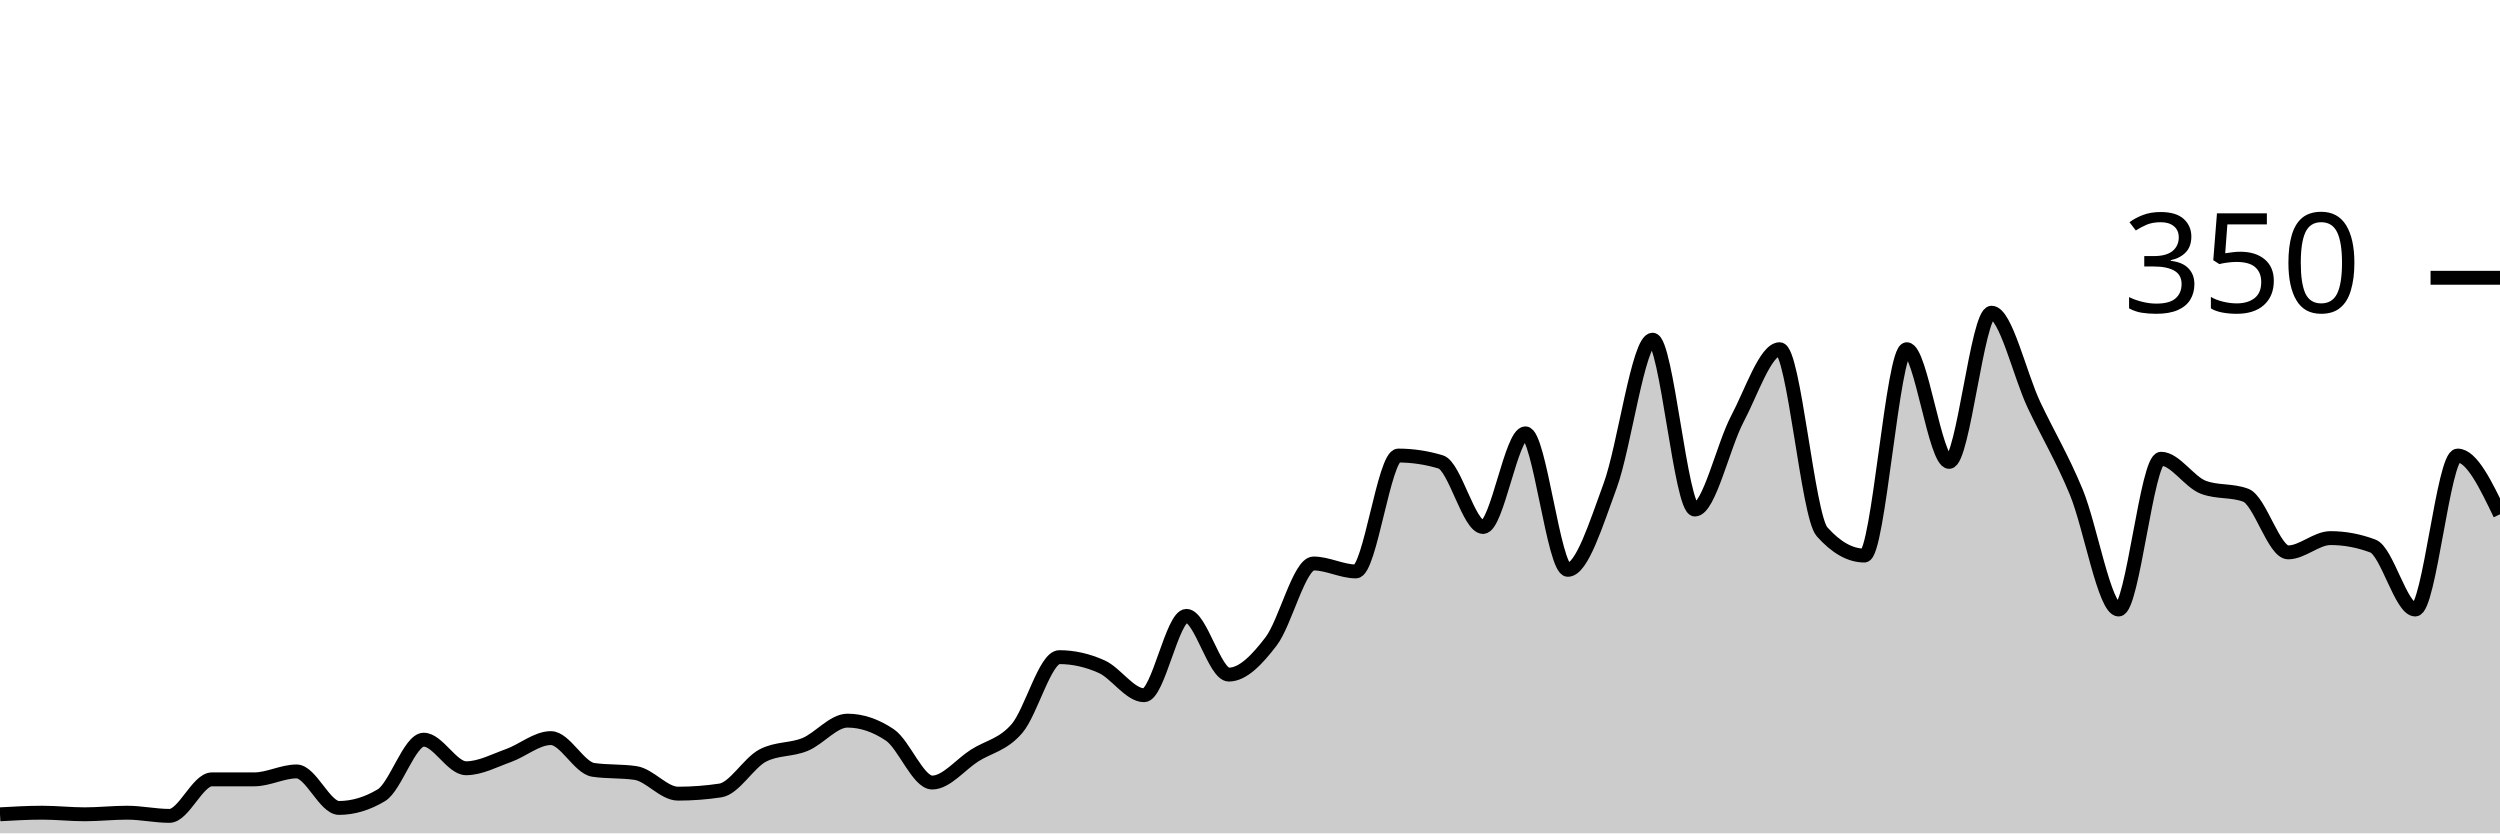
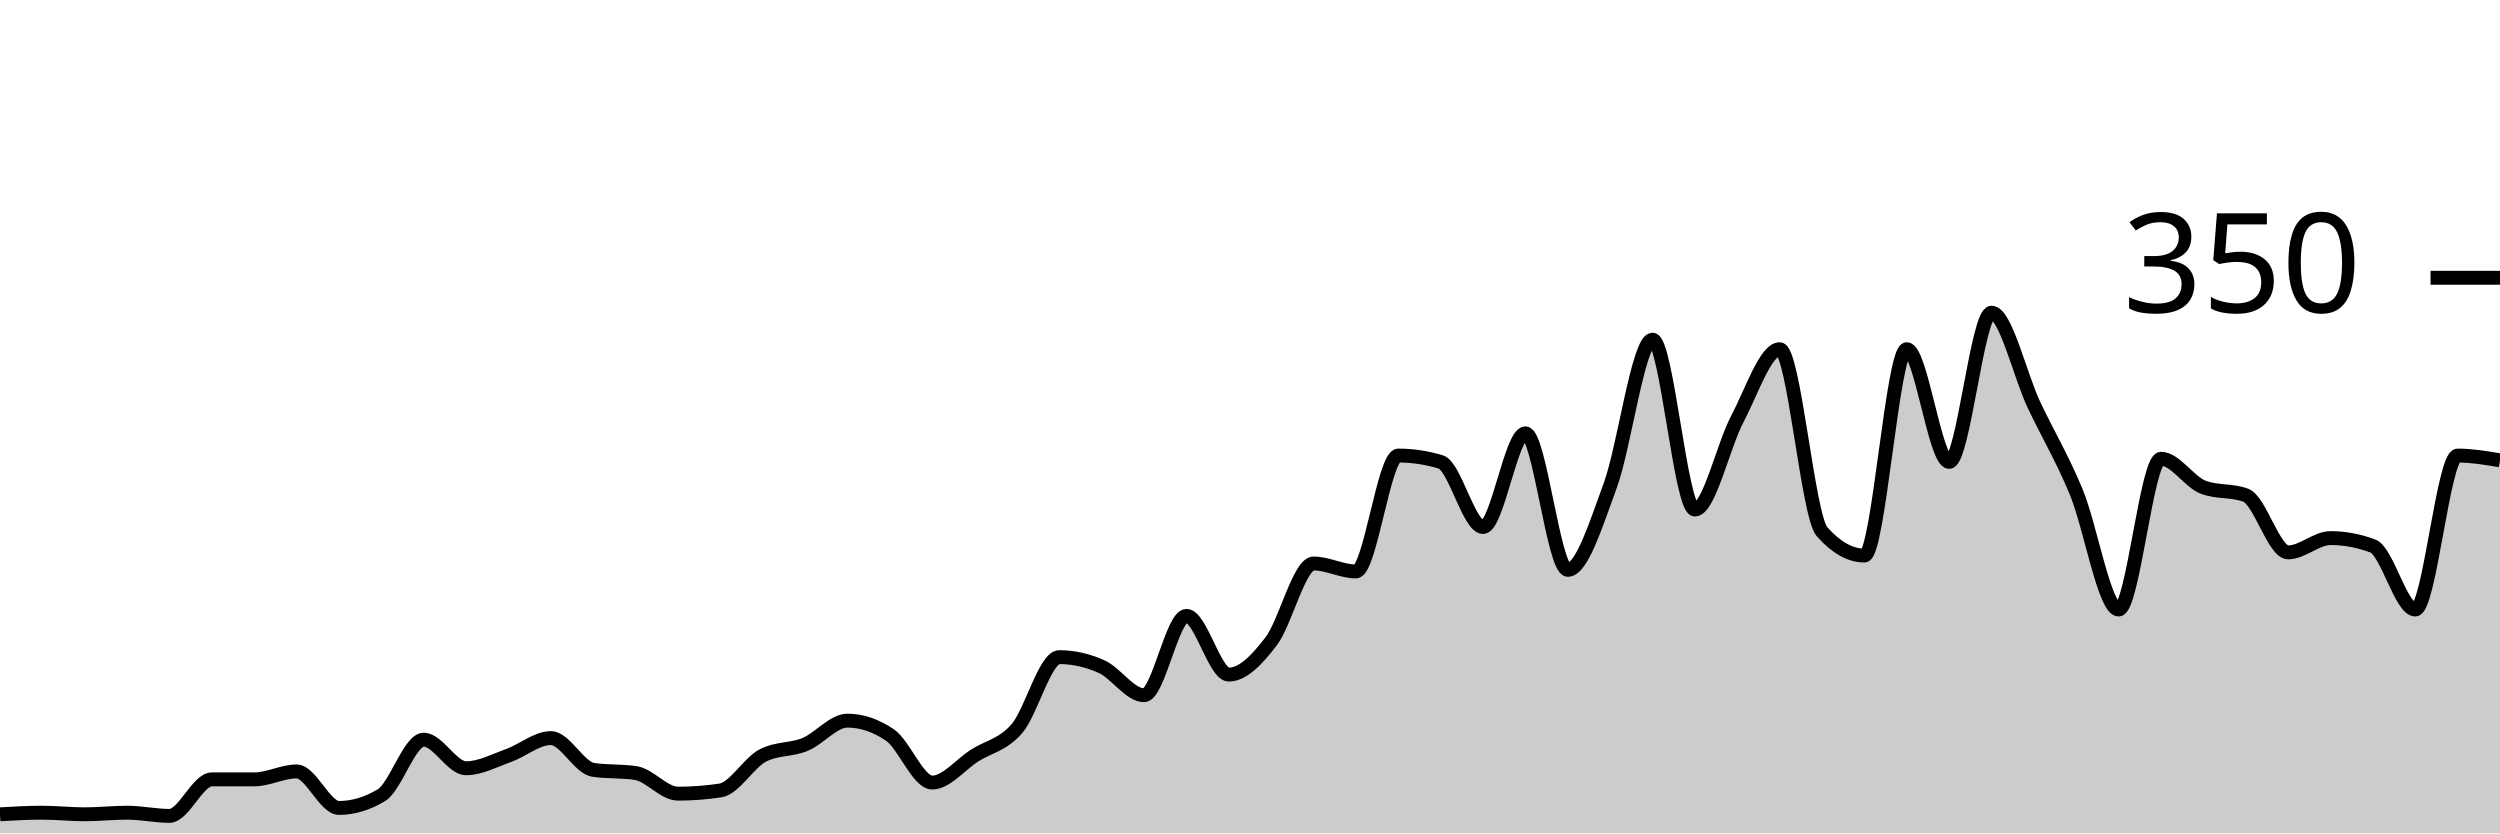
<svg xmlns="http://www.w3.org/2000/svg" viewBox="0 0 180 60">
  <g transform="translate(0,20)">
-     <path class="area" fill="rgba(0, 0, 0, 0.2)" d="M0,38.629C1.017,38.571,2.034,38.514,3.051,38.514C4.068,38.514,5.085,38.629,6.102,38.629C7.119,38.629,8.136,38.514,9.153,38.514C10.169,38.514,11.186,38.743,12.203,38.743C13.22,38.743,14.237,36.114,15.254,36.114C16.271,36.114,17.288,36.114,18.305,36.114C19.322,36.114,20.339,35.543,21.356,35.543C22.373,35.543,23.39,38.171,24.407,38.171C25.424,38.171,26.441,37.867,27.458,37.257C28.475,36.648,29.492,33.257,30.508,33.257C31.525,33.257,32.542,35.314,33.559,35.314C34.576,35.314,35.593,34.762,36.61,34.4C37.627,34.038,38.644,33.143,39.661,33.143C40.678,33.143,41.695,35.276,42.712,35.429C43.729,35.581,44.746,35.505,45.763,35.657C46.78,35.81,47.797,37.143,48.814,37.143C49.831,37.143,50.847,37.067,51.864,36.914C52.881,36.762,53.898,34.933,54.915,34.4C55.932,33.867,56.949,34.019,57.966,33.6C58.983,33.181,60,31.886,61.017,31.886C62.034,31.886,63.051,32.229,64.068,32.914C65.085,33.6,66.102,36.343,67.119,36.343C68.136,36.343,69.153,35.048,70.169,34.4C71.186,33.752,72.203,33.638,73.22,32.457C74.237,31.276,75.254,27.314,76.271,27.314C77.288,27.314,78.305,27.543,79.322,28C80.339,28.457,81.356,30.057,82.373,30.057C83.39,30.057,84.407,24.343,85.424,24.343C86.441,24.343,87.458,28.571,88.475,28.571C89.492,28.571,90.508,27.505,91.525,26.171C92.542,24.838,93.559,20.571,94.576,20.571C95.593,20.571,96.61,21.143,97.627,21.143C98.644,21.143,99.661,12.8,100.678,12.8C101.695,12.8,102.712,12.952,103.729,13.257C104.746,13.562,105.763,17.943,106.78,17.943C107.797,17.943,108.814,11.2,109.831,11.2C110.847,11.2,111.864,21.029,112.881,21.029C113.898,21.029,114.915,17.733,115.932,14.971C116.949,12.21,117.966,4.457,118.983,4.457C120,4.457,121.017,16.686,122.034,16.686C123.051,16.686,124.068,12.095,125.085,10.171C126.102,8.248,127.119,5.143,128.136,5.143C129.153,5.143,130.169,17.143,131.186,18.286C132.203,19.429,133.22,20,134.237,20C135.254,20,136.271,5.143,137.288,5.143C138.305,5.143,139.322,13.257,140.339,13.257C141.356,13.257,142.373,2.514,143.39,2.514C144.407,2.514,145.424,6.99,146.441,9.143C147.458,11.295,148.475,12.971,149.492,15.429C150.508,17.886,151.525,23.886,152.542,23.886C153.559,23.886,154.576,13.029,155.593,13.029C156.61,13.029,157.627,14.705,158.644,15.086C159.661,15.467,160.678,15.276,161.695,15.657C162.712,16.038,163.729,19.771,164.746,19.771C165.763,19.771,166.78,18.743,167.797,18.743C168.814,18.743,169.831,18.933,170.847,19.314C171.864,19.695,172.881,23.886,173.898,23.886C174.915,23.886,175.932,12.8,176.949,12.8C177.966,12.8,178.983,14.914,180,17.029L180,40C178.983,40,177.966,40,176.949,40C175.932,40,174.915,40,173.898,40C172.881,40,171.864,40,170.847,40C169.831,40,168.814,40,167.797,40C166.78,40,165.763,40,164.746,40C163.729,40,162.712,40,161.695,40C160.678,40,159.661,40,158.644,40C157.627,40,156.61,40,155.593,40C154.576,40,153.559,40,152.542,40C151.525,40,150.508,40,149.492,40C148.475,40,147.458,40,146.441,40C145.424,40,144.407,40,143.39,40C142.373,40,141.356,40,140.339,40C139.322,40,138.305,40,137.288,40C136.271,40,135.254,40,134.237,40C133.22,40,132.203,40,131.186,40C130.169,40,129.153,40,128.136,40C127.119,40,126.102,40,125.085,40C124.068,40,123.051,40,122.034,40C121.017,40,120,40,118.983,40C117.966,40,116.949,40,115.932,40C114.915,40,113.898,40,112.881,40C111.864,40,110.847,40,109.831,40C108.814,40,107.797,40,106.78,40C105.763,40,104.746,40,103.729,40C102.712,40,101.695,40,100.678,40C99.661,40,98.644,40,97.627,40C96.61,40,95.593,40,94.576,40C93.559,40,92.542,40,91.525,40C90.508,40,89.492,40,88.475,40C87.458,40,86.441,40,85.424,40C84.407,40,83.39,40,82.373,40C81.356,40,80.339,40,79.322,40C78.305,40,77.288,40,76.271,40C75.254,40,74.237,40,73.22,40C72.203,40,71.186,40,70.169,40C69.153,40,68.136,40,67.119,40C66.102,40,65.085,40,64.068,40C63.051,40,62.034,40,61.017,40C60,40,58.983,40,57.966,40C56.949,40,55.932,40,54.915,40C53.898,40,52.881,40,51.864,40C50.847,40,49.831,40,48.814,40C47.797,40,46.78,40,45.763,40C44.746,40,43.729,40,42.712,40C41.695,40,40.678,40,39.661,40C38.644,40,37.627,40,36.61,40C35.593,40,34.576,40,33.559,40C32.542,40,31.525,40,30.508,40C29.492,40,28.475,40,27.458,40C26.441,40,25.424,40,24.407,40C23.39,40,22.373,40,21.356,40C20.339,40,19.322,40,18.305,40C17.288,40,16.271,40,15.254,40C14.237,40,13.22,40,12.203,40C11.186,40,10.169,40,9.153,40C8.136,40,7.119,40,6.102,40C5.085,40,4.068,40,3.051,40C2.034,40,1.017,40,0,40Z" />
-     <path class="line" stroke="black" fill="none" d="M0,38.629C1.017,38.571,2.034,38.514,3.051,38.514C4.068,38.514,5.085,38.629,6.102,38.629C7.119,38.629,8.136,38.514,9.153,38.514C10.169,38.514,11.186,38.743,12.203,38.743C13.22,38.743,14.237,36.114,15.254,36.114C16.271,36.114,17.288,36.114,18.305,36.114C19.322,36.114,20.339,35.543,21.356,35.543C22.373,35.543,23.39,38.171,24.407,38.171C25.424,38.171,26.441,37.867,27.458,37.257C28.475,36.648,29.492,33.257,30.508,33.257C31.525,33.257,32.542,35.314,33.559,35.314C34.576,35.314,35.593,34.762,36.61,34.4C37.627,34.038,38.644,33.143,39.661,33.143C40.678,33.143,41.695,35.276,42.712,35.429C43.729,35.581,44.746,35.505,45.763,35.657C46.78,35.81,47.797,37.143,48.814,37.143C49.831,37.143,50.847,37.067,51.864,36.914C52.881,36.762,53.898,34.933,54.915,34.4C55.932,33.867,56.949,34.019,57.966,33.6C58.983,33.181,60,31.886,61.017,31.886C62.034,31.886,63.051,32.229,64.068,32.914C65.085,33.6,66.102,36.343,67.119,36.343C68.136,36.343,69.153,35.048,70.169,34.4C71.186,33.752,72.203,33.638,73.22,32.457C74.237,31.276,75.254,27.314,76.271,27.314C77.288,27.314,78.305,27.543,79.322,28C80.339,28.457,81.356,30.057,82.373,30.057C83.39,30.057,84.407,24.343,85.424,24.343C86.441,24.343,87.458,28.571,88.475,28.571C89.492,28.571,90.508,27.505,91.525,26.171C92.542,24.838,93.559,20.571,94.576,20.571C95.593,20.571,96.61,21.143,97.627,21.143C98.644,21.143,99.661,12.8,100.678,12.8C101.695,12.8,102.712,12.952,103.729,13.257C104.746,13.562,105.763,17.943,106.78,17.943C107.797,17.943,108.814,11.2,109.831,11.2C110.847,11.2,111.864,21.029,112.881,21.029C113.898,21.029,114.915,17.733,115.932,14.971C116.949,12.21,117.966,4.457,118.983,4.457C120,4.457,121.017,16.686,122.034,16.686C123.051,16.686,124.068,12.095,125.085,10.171C126.102,8.248,127.119,5.143,128.136,5.143C129.153,5.143,130.169,17.143,131.186,18.286C132.203,19.429,133.22,20,134.237,20C135.254,20,136.271,5.143,137.288,5.143C138.305,5.143,139.322,13.257,140.339,13.257C141.356,13.257,142.373,2.514,143.39,2.514C144.407,2.514,145.424,6.99,146.441,9.143C147.458,11.295,148.475,12.971,149.492,15.429C150.508,17.886,151.525,23.886,152.542,23.886C153.559,23.886,154.576,13.029,155.593,13.029C156.61,13.029,157.627,14.705,158.644,15.086C159.661,15.467,160.678,15.276,161.695,15.657C162.712,16.038,163.729,19.771,164.746,19.771C165.763,19.771,166.78,18.743,167.797,18.743C168.814,18.743,169.831,18.933,170.847,19.314C171.864,19.695,172.881,23.886,173.898,23.886C174.915,23.886,175.932,12.8,176.949,12.8C177.966,12.8,178.983,14.914,180,17.029" />
+     <path class="area" fill="rgba(0, 0, 0, 0.2)" d="M0,38.629C1.017,38.571,2.034,38.514,3.051,38.514C4.068,38.514,5.085,38.629,6.102,38.629C7.119,38.629,8.136,38.514,9.153,38.514C10.169,38.514,11.186,38.743,12.203,38.743C13.22,38.743,14.237,36.114,15.254,36.114C16.271,36.114,17.288,36.114,18.305,36.114C19.322,36.114,20.339,35.543,21.356,35.543C22.373,35.543,23.39,38.171,24.407,38.171C25.424,38.171,26.441,37.867,27.458,37.257C28.475,36.648,29.492,33.257,30.508,33.257C31.525,33.257,32.542,35.314,33.559,35.314C34.576,35.314,35.593,34.762,36.61,34.4C37.627,34.038,38.644,33.143,39.661,33.143C40.678,33.143,41.695,35.276,42.712,35.429C43.729,35.581,44.746,35.505,45.763,35.657C46.78,35.81,47.797,37.143,48.814,37.143C49.831,37.143,50.847,37.067,51.864,36.914C52.881,36.762,53.898,34.933,54.915,34.4C55.932,33.867,56.949,34.019,57.966,33.6C58.983,33.181,60,31.886,61.017,31.886C62.034,31.886,63.051,32.229,64.068,32.914C65.085,33.6,66.102,36.343,67.119,36.343C68.136,36.343,69.153,35.048,70.169,34.4C71.186,33.752,72.203,33.638,73.22,32.457C74.237,31.276,75.254,27.314,76.271,27.314C77.288,27.314,78.305,27.543,79.322,28C80.339,28.457,81.356,30.057,82.373,30.057C83.39,30.057,84.407,24.343,85.424,24.343C86.441,24.343,87.458,28.571,88.475,28.571C89.492,28.571,90.508,27.505,91.525,26.171C92.542,24.838,93.559,20.571,94.576,20.571C95.593,20.571,96.61,21.143,97.627,21.143C98.644,21.143,99.661,12.8,100.678,12.8C101.695,12.8,102.712,12.952,103.729,13.257C104.746,13.562,105.763,17.943,106.78,17.943C107.797,17.943,108.814,11.2,109.831,11.2C110.847,11.2,111.864,21.029,112.881,21.029C113.898,21.029,114.915,17.733,115.932,14.971C116.949,12.21,117.966,4.457,118.983,4.457C120,4.457,121.017,16.686,122.034,16.686C123.051,16.686,124.068,12.095,125.085,10.171C126.102,8.248,127.119,5.143,128.136,5.143C129.153,5.143,130.169,17.143,131.186,18.286C132.203,19.429,133.22,20,134.237,20C135.254,20,136.271,5.143,137.288,5.143C138.305,5.143,139.322,13.257,140.339,13.257C141.356,13.257,142.373,2.514,143.39,2.514C144.407,2.514,145.424,6.99,146.441,9.143C147.458,11.295,148.475,12.971,149.492,15.429C150.508,17.886,151.525,23.886,152.542,23.886C153.559,23.886,154.576,13.029,155.593,13.029C156.61,13.029,157.627,14.705,158.644,15.086C159.661,15.467,160.678,15.276,161.695,15.657C162.712,16.038,163.729,19.771,164.746,19.771C165.763,19.771,166.78,18.743,167.797,18.743C168.814,18.743,169.831,18.933,170.847,19.314C171.864,19.695,172.881,23.886,173.898,23.886C174.915,23.886,175.932,12.8,176.949,12.8C177.966,12.8,178.983,12.971,180,13.143L180,40C178.983,40,177.966,40,176.949,40C175.932,40,174.915,40,173.898,40C172.881,40,171.864,40,170.847,40C169.831,40,168.814,40,167.797,40C166.78,40,165.763,40,164.746,40C163.729,40,162.712,40,161.695,40C160.678,40,159.661,40,158.644,40C157.627,40,156.61,40,155.593,40C154.576,40,153.559,40,152.542,40C151.525,40,150.508,40,149.492,40C148.475,40,147.458,40,146.441,40C145.424,40,144.407,40,143.39,40C142.373,40,141.356,40,140.339,40C139.322,40,138.305,40,137.288,40C136.271,40,135.254,40,134.237,40C133.22,40,132.203,40,131.186,40C130.169,40,129.153,40,128.136,40C127.119,40,126.102,40,125.085,40C124.068,40,123.051,40,122.034,40C121.017,40,120,40,118.983,40C117.966,40,116.949,40,115.932,40C114.915,40,113.898,40,112.881,40C111.864,40,110.847,40,109.831,40C108.814,40,107.797,40,106.78,40C105.763,40,104.746,40,103.729,40C102.712,40,101.695,40,100.678,40C99.661,40,98.644,40,97.627,40C96.61,40,95.593,40,94.576,40C93.559,40,92.542,40,91.525,40C90.508,40,89.492,40,88.475,40C87.458,40,86.441,40,85.424,40C84.407,40,83.39,40,82.373,40C81.356,40,80.339,40,79.322,40C78.305,40,77.288,40,76.271,40C75.254,40,74.237,40,73.22,40C72.203,40,71.186,40,70.169,40C69.153,40,68.136,40,67.119,40C66.102,40,65.085,40,64.068,40C63.051,40,62.034,40,61.017,40C60,40,58.983,40,57.966,40C56.949,40,55.932,40,54.915,40C53.898,40,52.881,40,51.864,40C50.847,40,49.831,40,48.814,40C47.797,40,46.78,40,45.763,40C44.746,40,43.729,40,42.712,40C41.695,40,40.678,40,39.661,40C38.644,40,37.627,40,36.61,40C35.593,40,34.576,40,33.559,40C32.542,40,31.525,40,30.508,40C29.492,40,28.475,40,27.458,40C26.441,40,25.424,40,24.407,40C23.39,40,22.373,40,21.356,40C20.339,40,19.322,40,18.305,40C17.288,40,16.271,40,15.254,40C14.237,40,13.22,40,12.203,40C11.186,40,10.169,40,9.153,40C8.136,40,7.119,40,6.102,40C5.085,40,4.068,40,3.051,40C2.034,40,1.017,40,0,40Z" />
+     <path class="line" stroke="black" fill="none" d="M0,38.629C1.017,38.571,2.034,38.514,3.051,38.514C4.068,38.514,5.085,38.629,6.102,38.629C7.119,38.629,8.136,38.514,9.153,38.514C10.169,38.514,11.186,38.743,12.203,38.743C13.22,38.743,14.237,36.114,15.254,36.114C16.271,36.114,17.288,36.114,18.305,36.114C19.322,36.114,20.339,35.543,21.356,35.543C22.373,35.543,23.39,38.171,24.407,38.171C25.424,38.171,26.441,37.867,27.458,37.257C28.475,36.648,29.492,33.257,30.508,33.257C31.525,33.257,32.542,35.314,33.559,35.314C34.576,35.314,35.593,34.762,36.61,34.4C37.627,34.038,38.644,33.143,39.661,33.143C40.678,33.143,41.695,35.276,42.712,35.429C43.729,35.581,44.746,35.505,45.763,35.657C46.78,35.81,47.797,37.143,48.814,37.143C49.831,37.143,50.847,37.067,51.864,36.914C52.881,36.762,53.898,34.933,54.915,34.4C55.932,33.867,56.949,34.019,57.966,33.6C58.983,33.181,60,31.886,61.017,31.886C62.034,31.886,63.051,32.229,64.068,32.914C65.085,33.6,66.102,36.343,67.119,36.343C68.136,36.343,69.153,35.048,70.169,34.4C71.186,33.752,72.203,33.638,73.22,32.457C74.237,31.276,75.254,27.314,76.271,27.314C77.288,27.314,78.305,27.543,79.322,28C80.339,28.457,81.356,30.057,82.373,30.057C83.39,30.057,84.407,24.343,85.424,24.343C86.441,24.343,87.458,28.571,88.475,28.571C89.492,28.571,90.508,27.505,91.525,26.171C92.542,24.838,93.559,20.571,94.576,20.571C95.593,20.571,96.61,21.143,97.627,21.143C98.644,21.143,99.661,12.8,100.678,12.8C101.695,12.8,102.712,12.952,103.729,13.257C104.746,13.562,105.763,17.943,106.78,17.943C107.797,17.943,108.814,11.2,109.831,11.2C110.847,11.2,111.864,21.029,112.881,21.029C113.898,21.029,114.915,17.733,115.932,14.971C116.949,12.21,117.966,4.457,118.983,4.457C120,4.457,121.017,16.686,122.034,16.686C123.051,16.686,124.068,12.095,125.085,10.171C126.102,8.248,127.119,5.143,128.136,5.143C129.153,5.143,130.169,17.143,131.186,18.286C132.203,19.429,133.22,20,134.237,20C135.254,20,136.271,5.143,137.288,5.143C138.305,5.143,139.322,13.257,140.339,13.257C141.356,13.257,142.373,2.514,143.39,2.514C144.407,2.514,145.424,6.99,146.441,9.143C147.458,11.295,148.475,12.971,149.492,15.429C150.508,17.886,151.525,23.886,152.542,23.886C153.559,23.886,154.576,13.029,155.593,13.029C156.61,13.029,157.627,14.705,158.644,15.086C159.661,15.467,160.678,15.276,161.695,15.657C162.712,16.038,163.729,19.771,164.746,19.771C165.763,19.771,166.78,18.743,167.797,18.743C168.814,18.743,169.831,18.933,170.847,19.314C171.864,19.695,172.881,23.886,173.898,23.886C174.915,23.886,175.932,12.8,176.949,12.8C177.966,12.8,178.983,12.971,180,13.143" />
    <path class="axis-ceiling" stroke-width="1" stroke="black" fill="none" d="M175,0L180,0" />
    <text class="axis-ceiling-label" font-family="sans-serif" text-anchor="end" font-size="10px" x="170" y="2.5">350</text>
  </g>
</svg>
